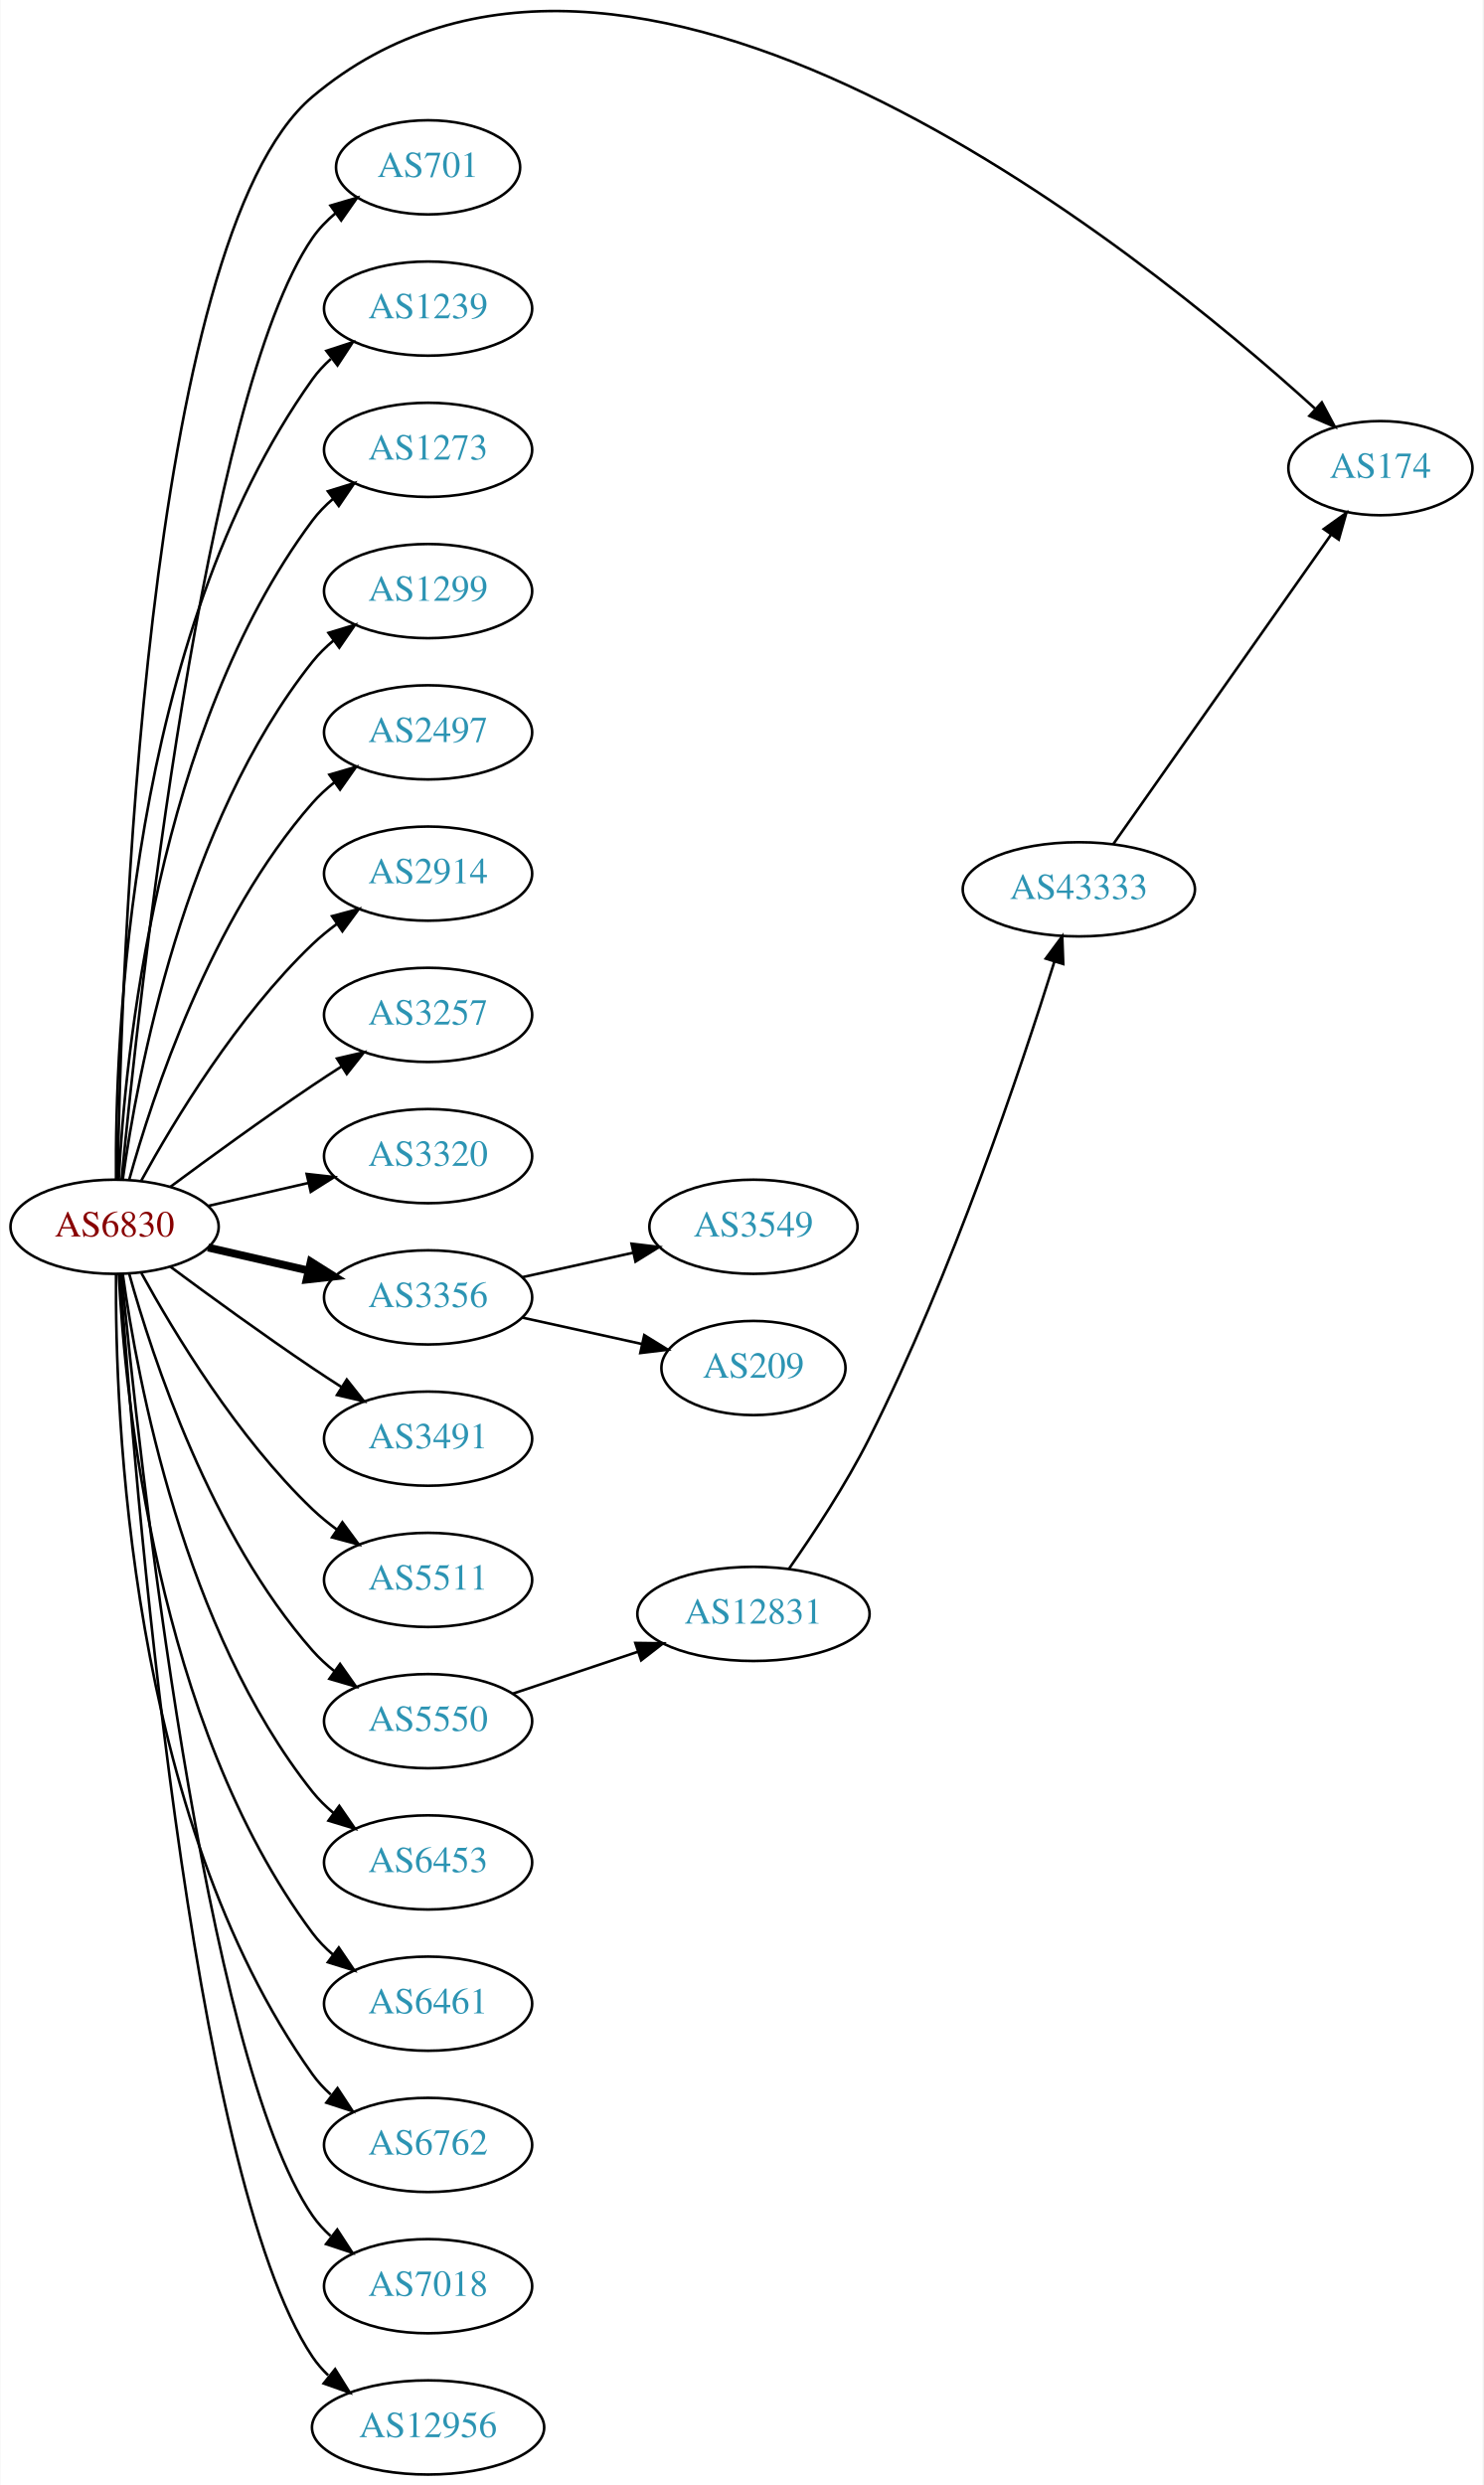
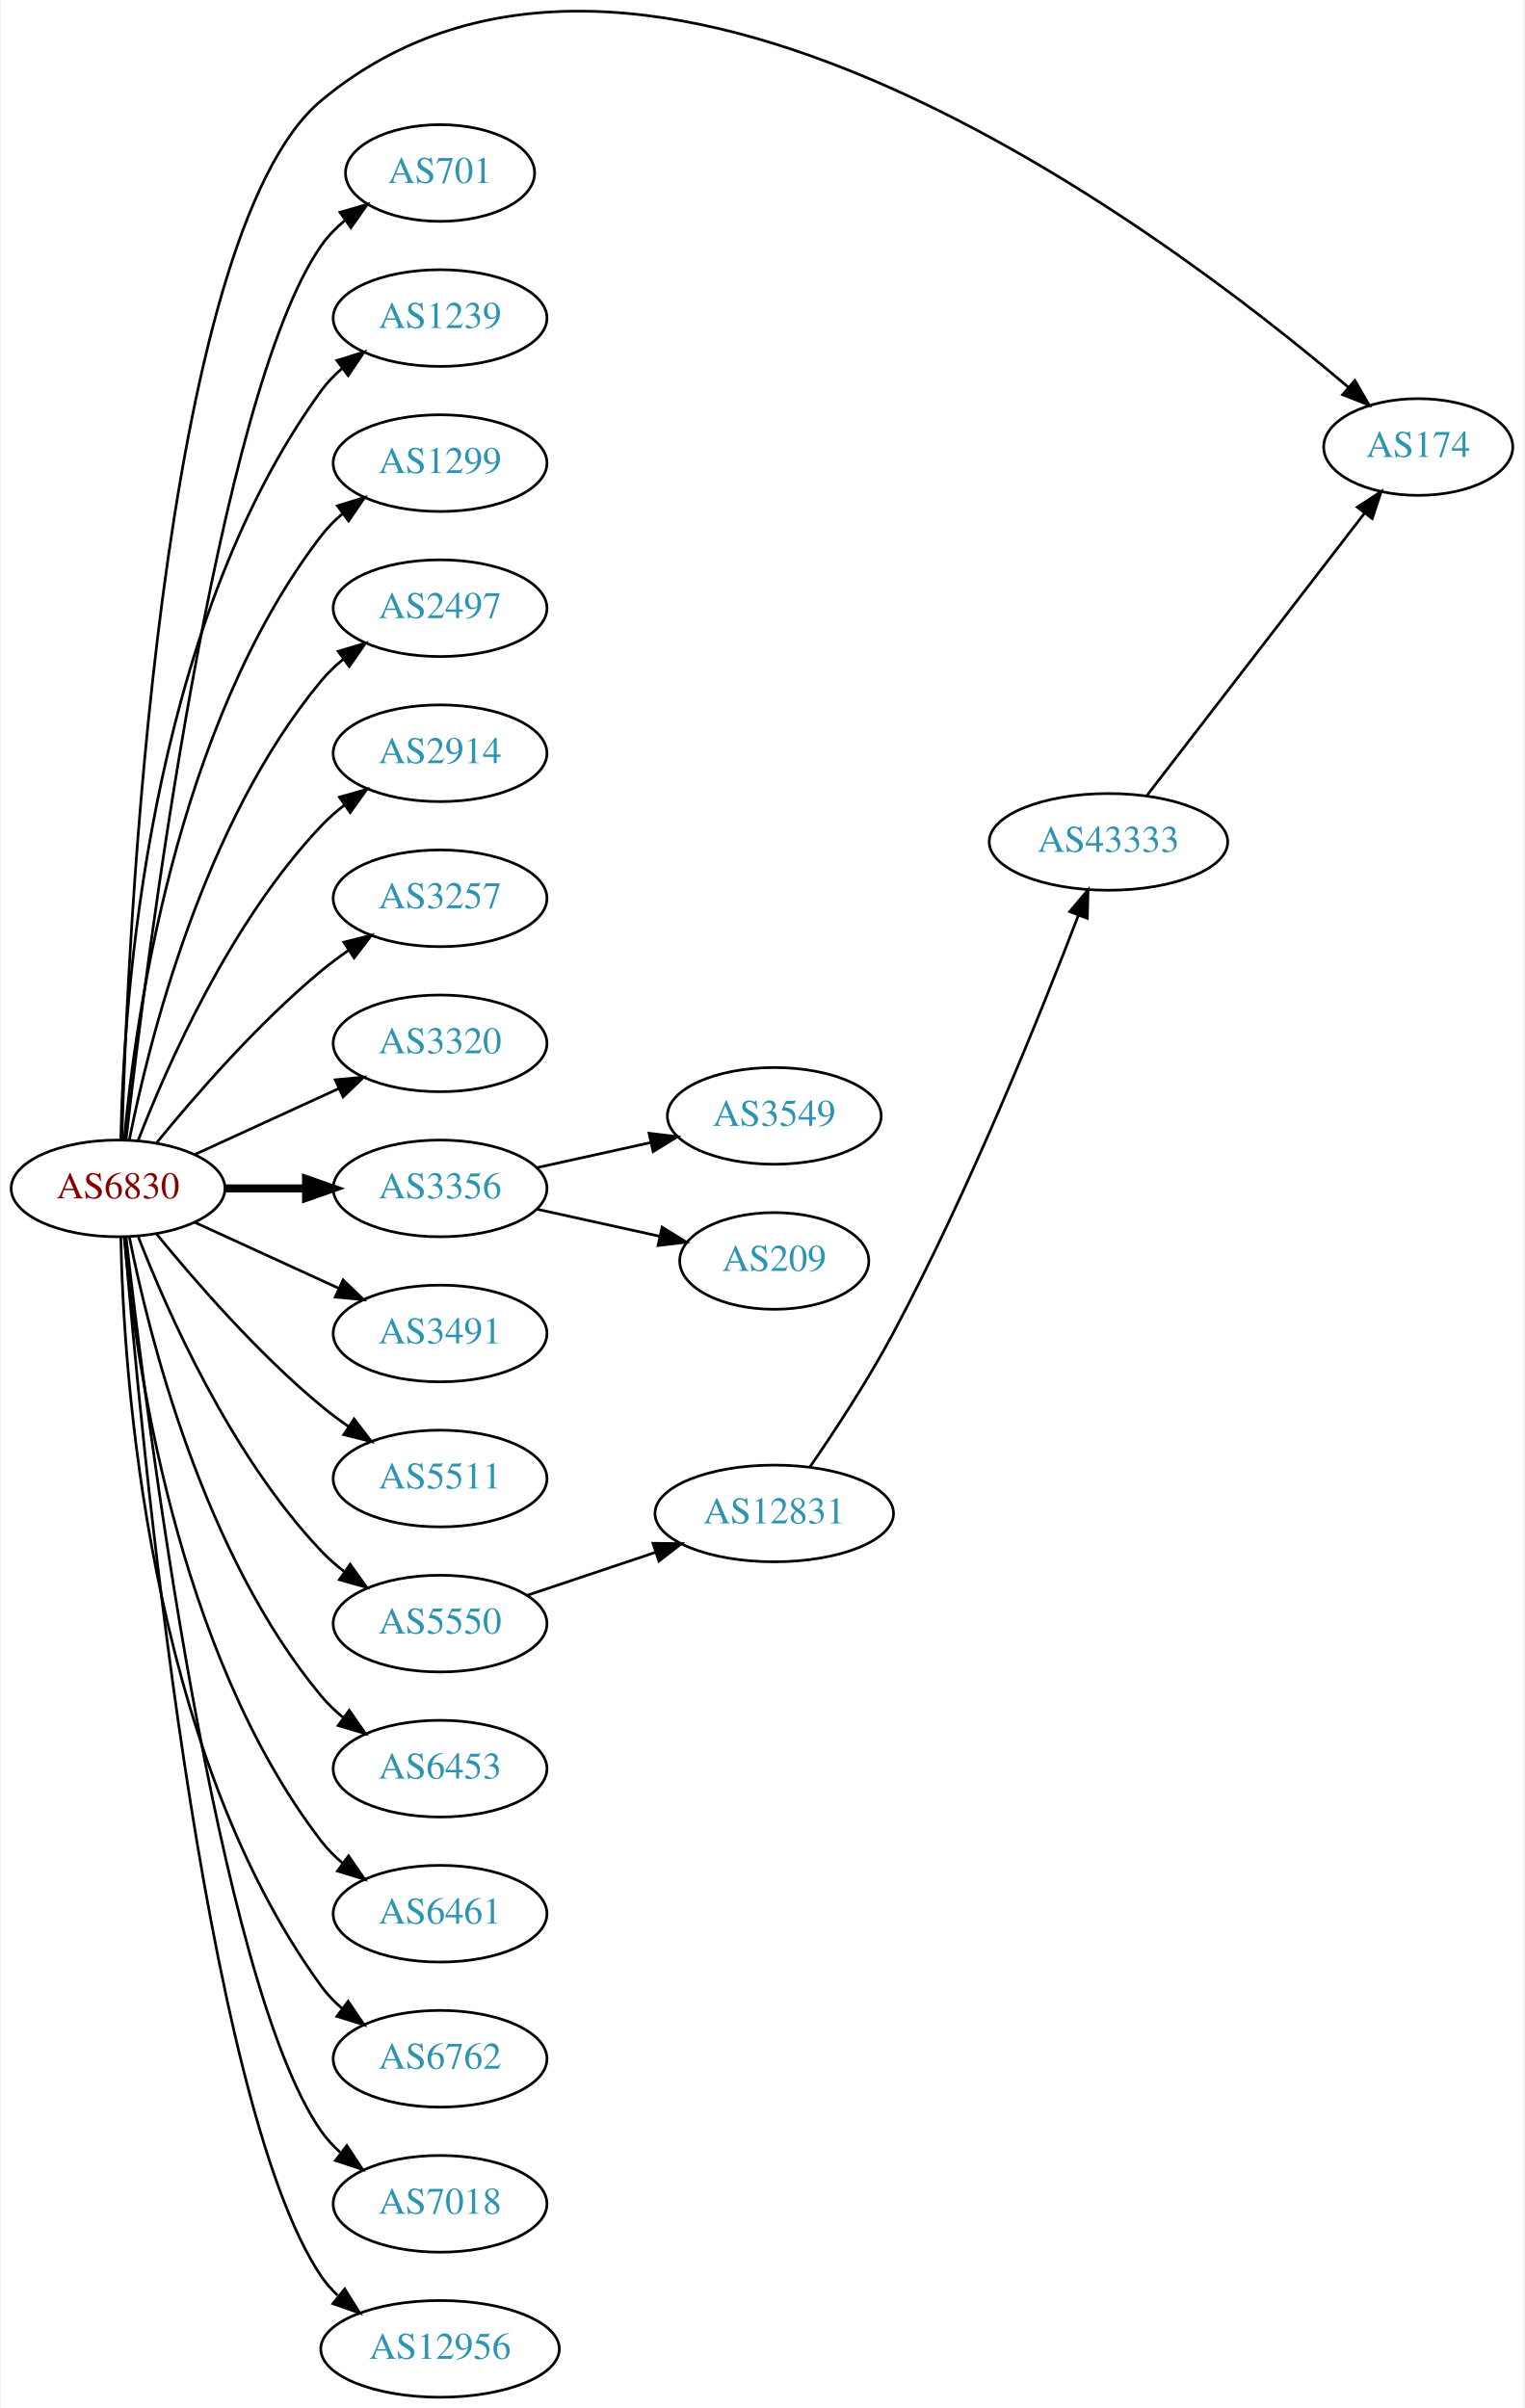
- <svg xmlns="http://www.w3.org/2000/svg" xmlns:xlink="http://www.w3.org/1999/xlink" width="567pt" height="950pt" viewBox="0.00 0.00 566.66 949.97">
-   <g id="graph0" class="graph" transform="scale(1 1) rotate(0) translate(4 945.969)">
-     <polygon fill="white" stroke="none" points="-4,4 -4,-945.969 562.663,-945.969 562.663,4 -4,4" />
+ <svg xmlns="http://www.w3.org/2000/svg" xmlns:xlink="http://www.w3.org/1999/xlink" width="567pt" height="896pt" viewBox="0.00 0.00 566.66 896.41">
+   <g id="graph0" class="graph" transform="scale(1 1) rotate(0) translate(4 892.405)">
+     <polygon fill="white" stroke="none" points="-4,4 -4,-892.405 562.663,-892.405 562.663,4 -4,4" />
    <g id="node1" class="node">
      <g id="a_node1">
        <a xlink:href="/asn/6830" xlink:title="AS6830 ~ LGI-UPC [AT]">
-           <ellipse fill="#ffffff" stroke="black" cx="39.647" cy="-477" rx="39.794" ry="18" />
-           <text text-anchor="middle" x="39.647" y="-473.3" font-family="Times,serif" font-size="14.00" fill="#880000">AS6830</text>
+           <ellipse fill="#ffffff" stroke="black" cx="39.647" cy="-450" rx="39.794" ry="18" />
+           <text text-anchor="middle" x="39.647" y="-446.3" font-family="Times,serif" font-size="14.00" fill="#880000">AS6830</text>
        </a>
      </g>
    </g>
    <g id="node2" class="node">
      <g id="a_node2">
        <a xlink:href="/asn/174" xlink:title="AS174 ~ Cogent Communications [US]">
-           <ellipse fill="#ffffff" stroke="black" cx="523.566" cy="-767" rx="35.194" ry="18" />
-           <text text-anchor="middle" x="523.566" y="-763.3" font-family="Times,serif" font-size="14.00" fill="#2c94b3">AS174</text>
+           <ellipse fill="#ffffff" stroke="black" cx="523.566" cy="-726" rx="35.194" ry="18" />
+           <text text-anchor="middle" x="523.566" y="-722.3" font-family="Times,serif" font-size="14.00" fill="#2c94b3">AS174</text>
        </a>
      </g>
    </g>
    <g id="edge1" class="edge">
-       <path fill="none" stroke="black" d="M40.831,-495.21C42.011,-570.317 50.741,-854.645 115.293,-909 235.011,-1009.81 430.714,-851.362 498.533,-789.791" />
-       <polygon fill="black" stroke="black" points="501.161,-792.13 506.156,-782.787 496.424,-786.976 501.161,-792.13" />
+       <path fill="none" stroke="black" d="M41.06,-468.295C43.112,-540.549 54.714,-804.566 115.293,-855 233.879,-953.727 428.698,-806.794 497.528,-748.279" />
+       <polygon fill="black" stroke="black" points="499.988,-750.78 505.284,-741.604 495.422,-745.474 499.988,-750.78" />
    </g>
    <g id="node3" class="node">
      <g id="a_node3">
        <a xlink:href="/asn/701" xlink:title="AS701 ~ UUNET [US]">
-           <ellipse fill="#ffffff" stroke="black" cx="159.489" cy="-882" rx="35.194" ry="18" />
-           <text text-anchor="middle" x="159.489" y="-878.3" font-family="Times,serif" font-size="14.00" fill="#2c94b3">AS701</text>
+           <ellipse fill="#ffffff" stroke="black" cx="159.489" cy="-828" rx="35.194" ry="18" />
+           <text text-anchor="middle" x="159.489" y="-824.3" font-family="Times,serif" font-size="14.00" fill="#2c94b3">AS701</text>
        </a>
      </g>
    </g>
    <g id="edge2" class="edge">
-       <path fill="none" stroke="black" d="M42.312,-495.084C48.762,-562.004 73.814,-794.832 115.293,-855 117.721,-858.522 120.774,-861.678 124.129,-864.479" />
-       <polygon fill="black" stroke="black" points="122.187,-867.393 132.353,-870.378 126.268,-861.705 122.187,-867.393" />
+       <path fill="none" stroke="black" d="M42.617,-468.101C49.845,-531.928 76.522,-745.628 115.293,-801 117.747,-804.505 120.816,-807.649 124.18,-810.444" />
+       <polygon fill="black" stroke="black" points="122.244,-813.363 132.413,-816.336 126.318,-807.67 122.244,-813.363" />
    </g>
    <g id="node4" class="node">
      <g id="a_node4">
        <a xlink:href="/asn/1239" xlink:title="AS1239 ~ Sprint [US]">
-           <ellipse fill="#ffffff" stroke="black" cx="159.489" cy="-828" rx="39.794" ry="18" />
-           <text text-anchor="middle" x="159.489" y="-824.3" font-family="Times,serif" font-size="14.00" fill="#2c94b3">AS1239</text>
+           <ellipse fill="#ffffff" stroke="black" cx="159.489" cy="-774" rx="39.794" ry="18" />
+           <text text-anchor="middle" x="159.489" y="-770.3" font-family="Times,serif" font-size="14.00" fill="#2c94b3">AS1239</text>
        </a>
      </g>
    </g>
    <g id="edge3" class="edge">
-       <path fill="none" stroke="black" d="M40.195,-495.063C39.776,-547.503 44.929,-702.293 115.293,-801 117.295,-803.809 119.69,-806.388 122.311,-808.743" />
-       <polygon fill="black" stroke="black" points="120.615,-811.852 130.687,-815.139 124.863,-806.288 120.615,-811.852" />
+       <path fill="none" stroke="black" d="M40.678,-468.337C41.652,-518.079 50.37,-657.806 115.293,-747 117.505,-750.039 120.173,-752.813 123.085,-755.326" />
+       <polygon fill="black" stroke="black" points="121.103,-758.214 131.215,-761.373 125.28,-752.597 121.103,-758.214" />
    </g>
    <g id="node5" class="node">
      <g id="a_node5">
-         <a xlink:href="/asn/1273" xlink:title="AS1273 ~ Vodafone Group PLC [EU]">
-           <ellipse fill="#ffffff" stroke="black" cx="159.489" cy="-774" rx="39.794" ry="18" />
-           <text text-anchor="middle" x="159.489" y="-770.3" font-family="Times,serif" font-size="14.00" fill="#2c94b3">AS1273</text>
-         </a>
-       </g>
-     </g>
-     <g id="edge4" class="edge">
-       <path fill="none" stroke="black" d="M41.238,-495.023C43.615,-541.412 55.533,-666.893 115.293,-747 117.54,-750.013 120.232,-752.769 123.159,-755.272" />
-       <polygon fill="black" stroke="black" points="121.19,-758.169 131.31,-761.303 125.354,-752.542 121.19,-758.169" />
-     </g>
-     <g id="node6" class="node">
-       <g id="a_node6">
        <a xlink:href="/asn/1299" xlink:title="AS1299 ~ Telia Carrier [EU]">
          <ellipse fill="#ffffff" stroke="black" cx="159.489" cy="-720" rx="39.794" ry="18" />
          <text text-anchor="middle" x="159.489" y="-716.3" font-family="Times,serif" font-size="14.00" fill="#2c94b3">AS1299</text>
        </a>
      </g>
    </g>
-     <g id="edge5" class="edge">
-       <path fill="none" stroke="black" d="M42.786,-495.17C48.286,-534.974 66.111,-631.233 115.293,-693 117.634,-695.94 120.389,-698.649 123.354,-701.121" />
-       <polygon fill="black" stroke="black" points="121.42,-704.042 131.561,-707.11 125.547,-698.388 121.42,-704.042" />
-     </g>
-     <g id="node7" class="node">
-       <g id="a_node7">
+     <g id="edge4" class="edge">
+       <path fill="none" stroke="black" d="M41.93,-468.117C45.829,-511.332 60.846,-622.131 115.293,-693 117.583,-695.981 120.303,-698.716 123.247,-701.205" />
+       <polygon fill="black" stroke="black" points="121.294,-704.113 131.424,-707.218 125.441,-698.473 121.294,-704.113" />
+     </g>
+     <g id="node6" class="node">
+       <g id="a_node6">
        <a xlink:href="/asn/2497" xlink:title="AS2497 ~ Internet Initiative Japan Inc. [JP]">
          <ellipse fill="#ffffff" stroke="black" cx="159.489" cy="-666" rx="39.794" ry="18" />
          <text text-anchor="middle" x="159.489" y="-662.3" font-family="Times,serif" font-size="14.00" fill="#2c94b3">AS2497</text>
        </a>
      </g>
    </g>
-     <g id="edge6" class="edge">
-       <path fill="none" stroke="black" d="M45.219,-494.946C54.125,-526.995 76.409,-594.842 115.293,-639 117.777,-641.821 120.627,-644.449 123.652,-646.871" />
-       <polygon fill="black" stroke="black" points="121.77,-649.828 131.941,-652.791 125.838,-644.131 121.77,-649.828" />
-     </g>
-     <g id="node8" class="node">
-       <g id="a_node8">
+     <g id="edge5" class="edge">
+       <path fill="none" stroke="black" d="M43.845,-468.073C51.008,-504.141 71.283,-586.125 115.293,-639 117.697,-641.889 120.494,-644.563 123.487,-647.013" />
+       <polygon fill="black" stroke="black" points="121.575,-649.95 131.73,-652.973 125.676,-644.277 121.575,-649.95" />
+     </g>
+     <g id="node7" class="node">
+       <g id="a_node7">
        <a xlink:href="/asn/2914" xlink:title="AS2914 ~ NTT America, Inc. [US]">
          <ellipse fill="#ffffff" stroke="black" cx="159.489" cy="-612" rx="39.794" ry="18" />
          <text text-anchor="middle" x="159.489" y="-608.3" font-family="Times,serif" font-size="14.00" fill="#2c94b3">AS2914</text>
        </a>
      </g>
    </g>
-     <g id="edge7" class="edge">
-       <path fill="none" stroke="black" d="M49.888,-494.713C62.433,-517.561 86.61,-557.611 115.293,-585 118.161,-587.739 121.35,-590.347 124.659,-592.785" />
-       <polygon fill="black" stroke="black" points="122.783,-595.742 133.018,-598.477 126.722,-589.956 122.783,-595.742" />
-     </g>
-     <g id="node9" class="node">
-       <g id="a_node9">
+     <g id="edge6" class="edge">
+       <path fill="none" stroke="black" d="M47.17,-467.994C57.92,-495.728 81.577,-549.429 115.293,-585 117.879,-587.728 120.796,-590.294 123.864,-592.677" />
+       <polygon fill="black" stroke="black" points="122.019,-595.658 132.213,-598.543 126.043,-589.93 122.019,-595.658" />
+     </g>
+     <g id="node8" class="node">
+       <g id="a_node8">
        <a xlink:href="/asn/3257" xlink:title="AS3257 ~ GTT [DE]">
          <ellipse fill="#ffffff" stroke="black" cx="159.489" cy="-558" rx="39.794" ry="18" />
          <text text-anchor="middle" x="159.489" y="-554.3" font-family="Times,serif" font-size="14.00" fill="#2c94b3">AS3257</text>
        </a>
      </g>
    </g>
-     <g id="edge8" class="edge">
-       <path fill="none" stroke="black" d="M60.977,-492.277C75.839,-503.304 96.584,-518.407 115.293,-531 118.842,-533.389 122.592,-535.839 126.341,-538.242" />
-       <polygon fill="black" stroke="black" points="124.667,-541.325 134.989,-543.712 128.409,-535.409 124.667,-541.325" />
-     </g>
-     <g id="node10" class="node">
-       <g id="a_node10">
+     <g id="edge7" class="edge">
+       <path fill="none" stroke="black" d="M54.066,-467.065C68.18,-484.375 91.595,-511.345 115.293,-531 118.509,-533.668 122.01,-536.27 125.58,-538.741" />
+       <polygon fill="black" stroke="black" points="123.658,-541.666 133.937,-544.236 127.504,-535.817 123.658,-541.666" />
+     </g>
+     <g id="node9" class="node">
+       <g id="a_node9">
        <a xlink:href="/asn/3320" xlink:title="AS3320 ~ DTAG [DE]">
          <ellipse fill="#ffffff" stroke="black" cx="159.489" cy="-504" rx="39.794" ry="18" />
          <text text-anchor="middle" x="159.489" y="-500.3" font-family="Times,serif" font-size="14.00" fill="#2c94b3">AS3320</text>
        </a>
      </g>
    </g>
-     <g id="edge9" class="edge">
-       <path fill="none" stroke="black" d="M75.366,-484.955C87.366,-487.704 100.987,-490.825 113.679,-493.733" />
-       <polygon fill="black" stroke="black" points="113.082,-497.187 123.611,-496.009 114.645,-490.364 113.082,-497.187" />
-     </g>
-     <g id="node11" class="node">
-       <g id="a_node11">
+     <g id="edge8" class="edge">
+       <path fill="none" stroke="black" d="M68.275,-462.661C84.232,-469.973 104.503,-479.261 121.786,-487.181" />
+       <polygon fill="black" stroke="black" points="120.484,-490.435 131.033,-491.419 123.4,-484.071 120.484,-490.435" />
+     </g>
+     <g id="node10" class="node">
+       <g id="a_node10">
        <a xlink:href="/asn/3356" xlink:title="AS3356 ~ Level 3 Parent, LLC [US]">
          <ellipse fill="#ffffff" stroke="black" cx="159.489" cy="-450" rx="39.794" ry="18" />
          <text text-anchor="middle" x="159.489" y="-446.3" font-family="Times,serif" font-size="14.00" fill="#2c94b3">AS3356</text>
        </a>
      </g>
    </g>
-     <g id="edge10" class="edge">
-       <path fill="none" stroke="black" stroke-width="3" d="M75.366,-469.045C87.366,-466.296 100.987,-463.175 113.679,-460.267" />
-       <polygon fill="black" stroke="black" stroke-width="3" points="114.645,-463.636 123.611,-457.991 113.082,-456.813 114.645,-463.636" />
-     </g>
-     <g id="node12" class="node">
-       <g id="a_node12">
+     <g id="edge9" class="edge">
+       <path fill="none" stroke="black" stroke-width="3" d="M79.559,-450C89.112,-450 99.462,-450 109.425,-450" />
+       <polygon fill="black" stroke="black" stroke-width="3" points="109.617,-453.5 119.617,-450 109.617,-446.5 109.617,-453.5" />
+     </g>
+     <g id="node11" class="node">
+       <g id="a_node11">
        <a xlink:href="/asn/3491" xlink:title="AS3491 ~ PCCW Global, Inc. [US]">
          <ellipse fill="#ffffff" stroke="black" cx="159.489" cy="-396" rx="39.794" ry="18" />
          <text text-anchor="middle" x="159.489" y="-392.3" font-family="Times,serif" font-size="14.00" fill="#2c94b3">AS3491</text>
        </a>
      </g>
    </g>
-     <g id="edge11" class="edge">
-       <path fill="none" stroke="black" d="M60.977,-461.723C75.839,-450.696 96.584,-435.593 115.293,-423 118.842,-420.611 122.592,-418.161 126.341,-415.758" />
-       <polygon fill="black" stroke="black" points="128.409,-418.591 134.989,-410.288 124.667,-412.675 128.409,-418.591" />
-     </g>
-     <g id="node13" class="node">
-       <g id="a_node13">
+     <g id="edge10" class="edge">
+       <path fill="none" stroke="black" d="M68.275,-437.339C84.232,-430.027 104.503,-420.739 121.786,-412.819" />
+       <polygon fill="black" stroke="black" points="123.4,-415.929 131.033,-408.581 120.484,-409.565 123.4,-415.929" />
+     </g>
+     <g id="node12" class="node">
+       <g id="a_node12">
        <a xlink:href="/asn/5511" xlink:title="AS5511 ~ Orange S.A. [FR]">
          <ellipse fill="#ffffff" stroke="black" cx="159.489" cy="-342" rx="39.794" ry="18" />
          <text text-anchor="middle" x="159.489" y="-338.3" font-family="Times,serif" font-size="14.00" fill="#2c94b3">AS5511</text>
        </a>
      </g>
    </g>
-     <g id="edge12" class="edge">
-       <path fill="none" stroke="black" d="M49.888,-459.287C62.433,-436.439 86.61,-396.389 115.293,-369 118.161,-366.261 121.35,-363.653 124.659,-361.215" />
-       <polygon fill="black" stroke="black" points="126.722,-364.044 133.018,-355.523 122.783,-358.258 126.722,-364.044" />
-     </g>
-     <g id="node14" class="node">
-       <g id="a_node14">
+     <g id="edge11" class="edge">
+       <path fill="none" stroke="black" d="M54.066,-432.935C68.18,-415.625 91.595,-388.655 115.293,-369 118.509,-366.332 122.01,-363.73 125.58,-361.259" />
+       <polygon fill="black" stroke="black" points="127.504,-364.183 133.937,-355.764 123.658,-358.334 127.504,-364.183" />
+     </g>
+     <g id="node13" class="node">
+       <g id="a_node13">
        <a xlink:href="/asn/5550" xlink:title="AS5550 ~ Gdansk University of Technology [PL]">
          <ellipse fill="#ffffff" stroke="black" cx="159.489" cy="-288" rx="39.794" ry="18" />
          <text text-anchor="middle" x="159.489" y="-284.3" font-family="Times,serif" font-size="14.00" fill="#2c94b3">AS5550</text>
        </a>
      </g>
    </g>
-     <g id="edge13" class="edge">
-       <path fill="none" stroke="black" d="M45.219,-459.054C54.125,-427.005 76.409,-359.158 115.293,-315 117.777,-312.179 120.627,-309.551 123.652,-307.129" />
-       <polygon fill="black" stroke="black" points="125.838,-309.869 131.941,-301.209 121.77,-304.172 125.838,-309.869" />
-     </g>
-     <g id="node15" class="node">
-       <g id="a_node15">
+     <g id="edge12" class="edge">
+       <path fill="none" stroke="black" d="M47.17,-432.006C57.92,-404.272 81.577,-350.571 115.293,-315 117.879,-312.272 120.796,-309.706 123.864,-307.323" />
+       <polygon fill="black" stroke="black" points="126.043,-310.07 132.213,-301.457 122.019,-304.342 126.043,-310.07" />
+     </g>
+     <g id="node14" class="node">
+       <g id="a_node14">
        <a xlink:href="/asn/6453" xlink:title="AS6453 ~ TATA COMMUNICATIONS (AMERICA) INC [US]">
          <ellipse fill="#ffffff" stroke="black" cx="159.489" cy="-234" rx="39.794" ry="18" />
          <text text-anchor="middle" x="159.489" y="-230.3" font-family="Times,serif" font-size="14.00" fill="#2c94b3">AS6453</text>
        </a>
      </g>
    </g>
-     <g id="edge14" class="edge">
-       <path fill="none" stroke="black" d="M42.786,-458.83C48.286,-419.026 66.111,-322.767 115.293,-261 117.634,-258.06 120.389,-255.351 123.354,-252.879" />
-       <polygon fill="black" stroke="black" points="125.547,-255.612 131.561,-246.89 121.42,-249.958 125.547,-255.612" />
-     </g>
-     <g id="node16" class="node">
-       <g id="a_node16">
+     <g id="edge13" class="edge">
+       <path fill="none" stroke="black" d="M43.845,-431.927C51.008,-395.859 71.283,-313.875 115.293,-261 117.697,-258.111 120.494,-255.437 123.487,-252.987" />
+       <polygon fill="black" stroke="black" points="125.676,-255.723 131.73,-247.027 121.575,-250.05 125.676,-255.723" />
+     </g>
+     <g id="node15" class="node">
+       <g id="a_node15">
        <a xlink:href="/asn/6461" xlink:title="AS6461 ~ Zayo Bandwidth [US]">
          <ellipse fill="#ffffff" stroke="black" cx="159.489" cy="-180" rx="39.794" ry="18" />
          <text text-anchor="middle" x="159.489" y="-176.3" font-family="Times,serif" font-size="14.00" fill="#2c94b3">AS6461</text>
        </a>
      </g>
    </g>
-     <g id="edge15" class="edge">
-       <path fill="none" stroke="black" d="M41.238,-458.977C43.615,-412.588 55.533,-287.107 115.293,-207 117.54,-203.987 120.232,-201.231 123.159,-198.728" />
-       <polygon fill="black" stroke="black" points="125.354,-201.458 131.31,-192.697 121.19,-195.831 125.354,-201.458" />
-     </g>
-     <g id="node17" class="node">
-       <g id="a_node17">
+     <g id="edge14" class="edge">
+       <path fill="none" stroke="black" d="M41.93,-431.883C45.829,-388.668 60.846,-277.869 115.293,-207 117.583,-204.019 120.303,-201.284 123.247,-198.795" />
+       <polygon fill="black" stroke="black" points="125.441,-201.527 131.424,-192.782 121.294,-195.887 125.441,-201.527" />
+     </g>
+     <g id="node16" class="node">
+       <g id="a_node16">
        <a xlink:href="/asn/6762" xlink:title="AS6762 ~ TELECOM ITALIA SPARKLE S.p.A. [IT]">
          <ellipse fill="#ffffff" stroke="black" cx="159.489" cy="-126" rx="39.794" ry="18" />
          <text text-anchor="middle" x="159.489" y="-122.3" font-family="Times,serif" font-size="14.00" fill="#2c94b3">AS6762</text>
        </a>
      </g>
    </g>
-     <g id="edge16" class="edge">
-       <path fill="none" stroke="black" d="M40.195,-458.937C39.776,-406.497 44.929,-251.707 115.293,-153 117.295,-150.191 119.69,-147.612 122.311,-145.257" />
-       <polygon fill="black" stroke="black" points="124.863,-147.712 130.687,-138.861 120.615,-142.148 124.863,-147.712" />
-     </g>
-     <g id="node18" class="node">
-       <g id="a_node18">
+     <g id="edge15" class="edge">
+       <path fill="none" stroke="black" d="M40.678,-431.663C41.652,-381.921 50.37,-242.194 115.293,-153 117.505,-149.961 120.173,-147.187 123.085,-144.674" />
+       <polygon fill="black" stroke="black" points="125.28,-147.403 131.215,-138.627 121.103,-141.786 125.28,-147.403" />
+     </g>
+     <g id="node17" class="node">
+       <g id="a_node17">
        <a xlink:href="/asn/7018" xlink:title="AS7018 ~ AT&amp;T Services, Inc. [US]">
          <ellipse fill="#ffffff" stroke="black" cx="159.489" cy="-72" rx="39.794" ry="18" />
          <text text-anchor="middle" x="159.489" y="-68.3" font-family="Times,serif" font-size="14.00" fill="#2c94b3">AS7018</text>
        </a>
      </g>
    </g>
-     <g id="edge17" class="edge">
-       <path fill="none" stroke="black" d="M42.312,-458.916C48.762,-391.996 73.814,-159.168 115.293,-99 117.251,-96.16 119.614,-93.559 122.215,-91.19" />
-       <polygon fill="black" stroke="black" points="124.767,-93.642 130.558,-84.771 120.498,-88.095 124.767,-93.642" />
-     </g>
-     <g id="node19" class="node">
-       <g id="a_node19">
+     <g id="edge16" class="edge">
+       <path fill="none" stroke="black" d="M42.617,-431.899C49.845,-368.072 76.522,-154.372 115.293,-99 117.271,-96.175 119.649,-93.584 122.259,-91.221" />
+       <polygon fill="black" stroke="black" points="124.812,-93.674 130.618,-84.812 120.553,-88.119 124.812,-93.674" />
+     </g>
+     <g id="node18" class="node">
+       <g id="a_node18">
        <a xlink:href="/asn/12956" xlink:title="AS12956 ~ TELXIUS [ES]">
          <ellipse fill="#ffffff" stroke="black" cx="159.489" cy="-18" rx="44.393" ry="18" />
          <text text-anchor="middle" x="159.489" y="-14.3" font-family="Times,serif" font-size="14.00" fill="#2c94b3">AS12956</text>
        </a>
      </g>
    </g>
-     <g id="edge18" class="edge">
-       <path fill="none" stroke="black" d="M41.821,-458.898C46.837,-386.038 68.387,-114.808 115.293,-45 117.004,-42.454 119.044,-40.102 121.293,-37.938" />
-       <polygon fill="black" stroke="black" points="123.959,-40.287 129.569,-31.299 119.578,-34.827 123.959,-40.287" />
-     </g>
-     <g id="node20" class="node">
-       <g id="a_node20">
+     <g id="edge17" class="edge">
+       <path fill="none" stroke="black" d="M42.075,-431.606C47.832,-361.247 71.168,-109.886 115.293,-45 117.018,-42.463 119.069,-40.118 121.325,-37.96" />
+       <polygon fill="black" stroke="black" points="123.991,-40.31 129.615,-31.331 119.619,-34.843 123.991,-40.31" />
+     </g>
+     <g id="node19" class="node">
+       <g id="a_node19">
        <a xlink:href="/asn/3549" xlink:title="AS3549 ~ Level 3 Parent, LLC [US]">
          <ellipse fill="#ffffff" stroke="black" cx="283.881" cy="-477" rx="39.794" ry="18" />
          <text text-anchor="middle" x="283.881" y="-473.3" font-family="Times,serif" font-size="14.00" fill="#2c94b3">AS3549</text>
        </a>
      </g>
    </g>
-     <g id="edge19" class="edge">
+     <g id="edge18" class="edge">
      <path fill="none" stroke="black" d="M195.562,-457.737C208.749,-460.646 223.929,-463.995 237.894,-467.076" />
      <polygon fill="black" stroke="black" points="237.284,-470.525 247.803,-469.262 238.792,-463.69 237.284,-470.525" />
    </g>
-     <g id="node21" class="node">
-       <g id="a_node21">
+     <g id="node20" class="node">
+       <g id="a_node20">
        <a xlink:href="/asn/209" xlink:title="AS209 ~ CenturyLink Communications, LLC [US]">
          <ellipse fill="#ffffff" stroke="black" cx="283.881" cy="-423" rx="35.194" ry="18" />
          <text text-anchor="middle" x="283.881" y="-419.3" font-family="Times,serif" font-size="14.00" fill="#2c94b3">AS209</text>
        </a>
      </g>
    </g>
-     <g id="edge20" class="edge">
+     <g id="edge19" class="edge">
      <path fill="none" stroke="black" d="M195.562,-442.263C209.795,-439.123 226.35,-435.471 241.194,-432.196" />
      <polygon fill="black" stroke="black" points="242.137,-435.572 251.148,-430 240.629,-428.737 242.137,-435.572" />
    </g>
-     <g id="node22" class="node">
-       <g id="a_node22">
+     <g id="node21" class="node">
+       <g id="a_node21">
        <a xlink:href="/asn/12831" xlink:title="AS12831 ~ TASK-AS [PL]">
          <ellipse fill="#ffffff" stroke="black" cx="283.881" cy="-329" rx="44.393" ry="18" />
          <text text-anchor="middle" x="283.881" y="-325.3" font-family="Times,serif" font-size="14.00" fill="#2c94b3">AS12831</text>
        </a>
      </g>
    </g>
-     <g id="edge21" class="edge">
+     <g id="edge20" class="edge">
      <path fill="none" stroke="black" d="M192.008,-298.559C206.554,-303.431 224.052,-309.293 239.794,-314.566" />
      <polygon fill="black" stroke="black" points="238.732,-317.902 249.326,-317.759 240.955,-311.264 238.732,-317.902" />
    </g>
-     <g id="node23" class="node">
-       <g id="a_node23">
+     <g id="node22" class="node">
+       <g id="a_node22">
        <a xlink:href="/asn/43333" xlink:title="AS43333 ~ NEPHAX-AS [PL]">
-           <ellipse fill="#ffffff" stroke="black" cx="408.273" cy="-606" rx="44.393" ry="18" />
-           <text text-anchor="middle" x="408.273" y="-602.3" font-family="Times,serif" font-size="14.00" fill="#2c94b3">AS43333</text>
-         </a>
-       </g>
+           <ellipse fill="#ffffff" stroke="black" cx="408.273" cy="-579" rx="44.393" ry="18" />
+           <text text-anchor="middle" x="408.273" y="-575.3" font-family="Times,serif" font-size="14.00" fill="#2c94b3">AS43333</text>
+         </a>
+       </g>
+     </g>
+     <g id="edge21" class="edge">
+       <path fill="none" stroke="black" d="M297.25,-346.434C306.368,-359.683 318.754,-378.543 328.077,-396 356.625,-449.451 383.159,-515.365 397.087,-551.708" />
+       <polygon fill="black" stroke="black" points="393.847,-553.036 400.672,-561.139 400.391,-550.548 393.847,-553.036" />
    </g>
    <g id="edge22" class="edge">
-       <path fill="none" stroke="black" d="M297.496,-346.307C306.739,-359.49 319.173,-378.325 328.077,-396 359.684,-458.744 386.055,-537.277 398.886,-578.234" />
-       <polygon fill="black" stroke="black" points="395.621,-579.524 401.924,-588.04 402.308,-577.452 395.621,-579.524" />
-     </g>
-     <g id="edge23" class="edge">
-       <path fill="none" stroke="black" d="M421.398,-623.23C441.415,-651.676 481.468,-708.596 504.724,-741.644" />
-       <polygon fill="black" stroke="black" points="501.912,-743.73 510.529,-749.894 507.637,-739.702 501.912,-743.73" />
+       <path fill="none" stroke="black" d="M422.491,-596.15C442.467,-622.069 480.448,-671.35 503.441,-701.184" />
+       <polygon fill="black" stroke="black" points="500.903,-703.626 509.78,-709.41 506.448,-699.352 500.903,-703.626" />
    </g>
  </g>
</svg>
